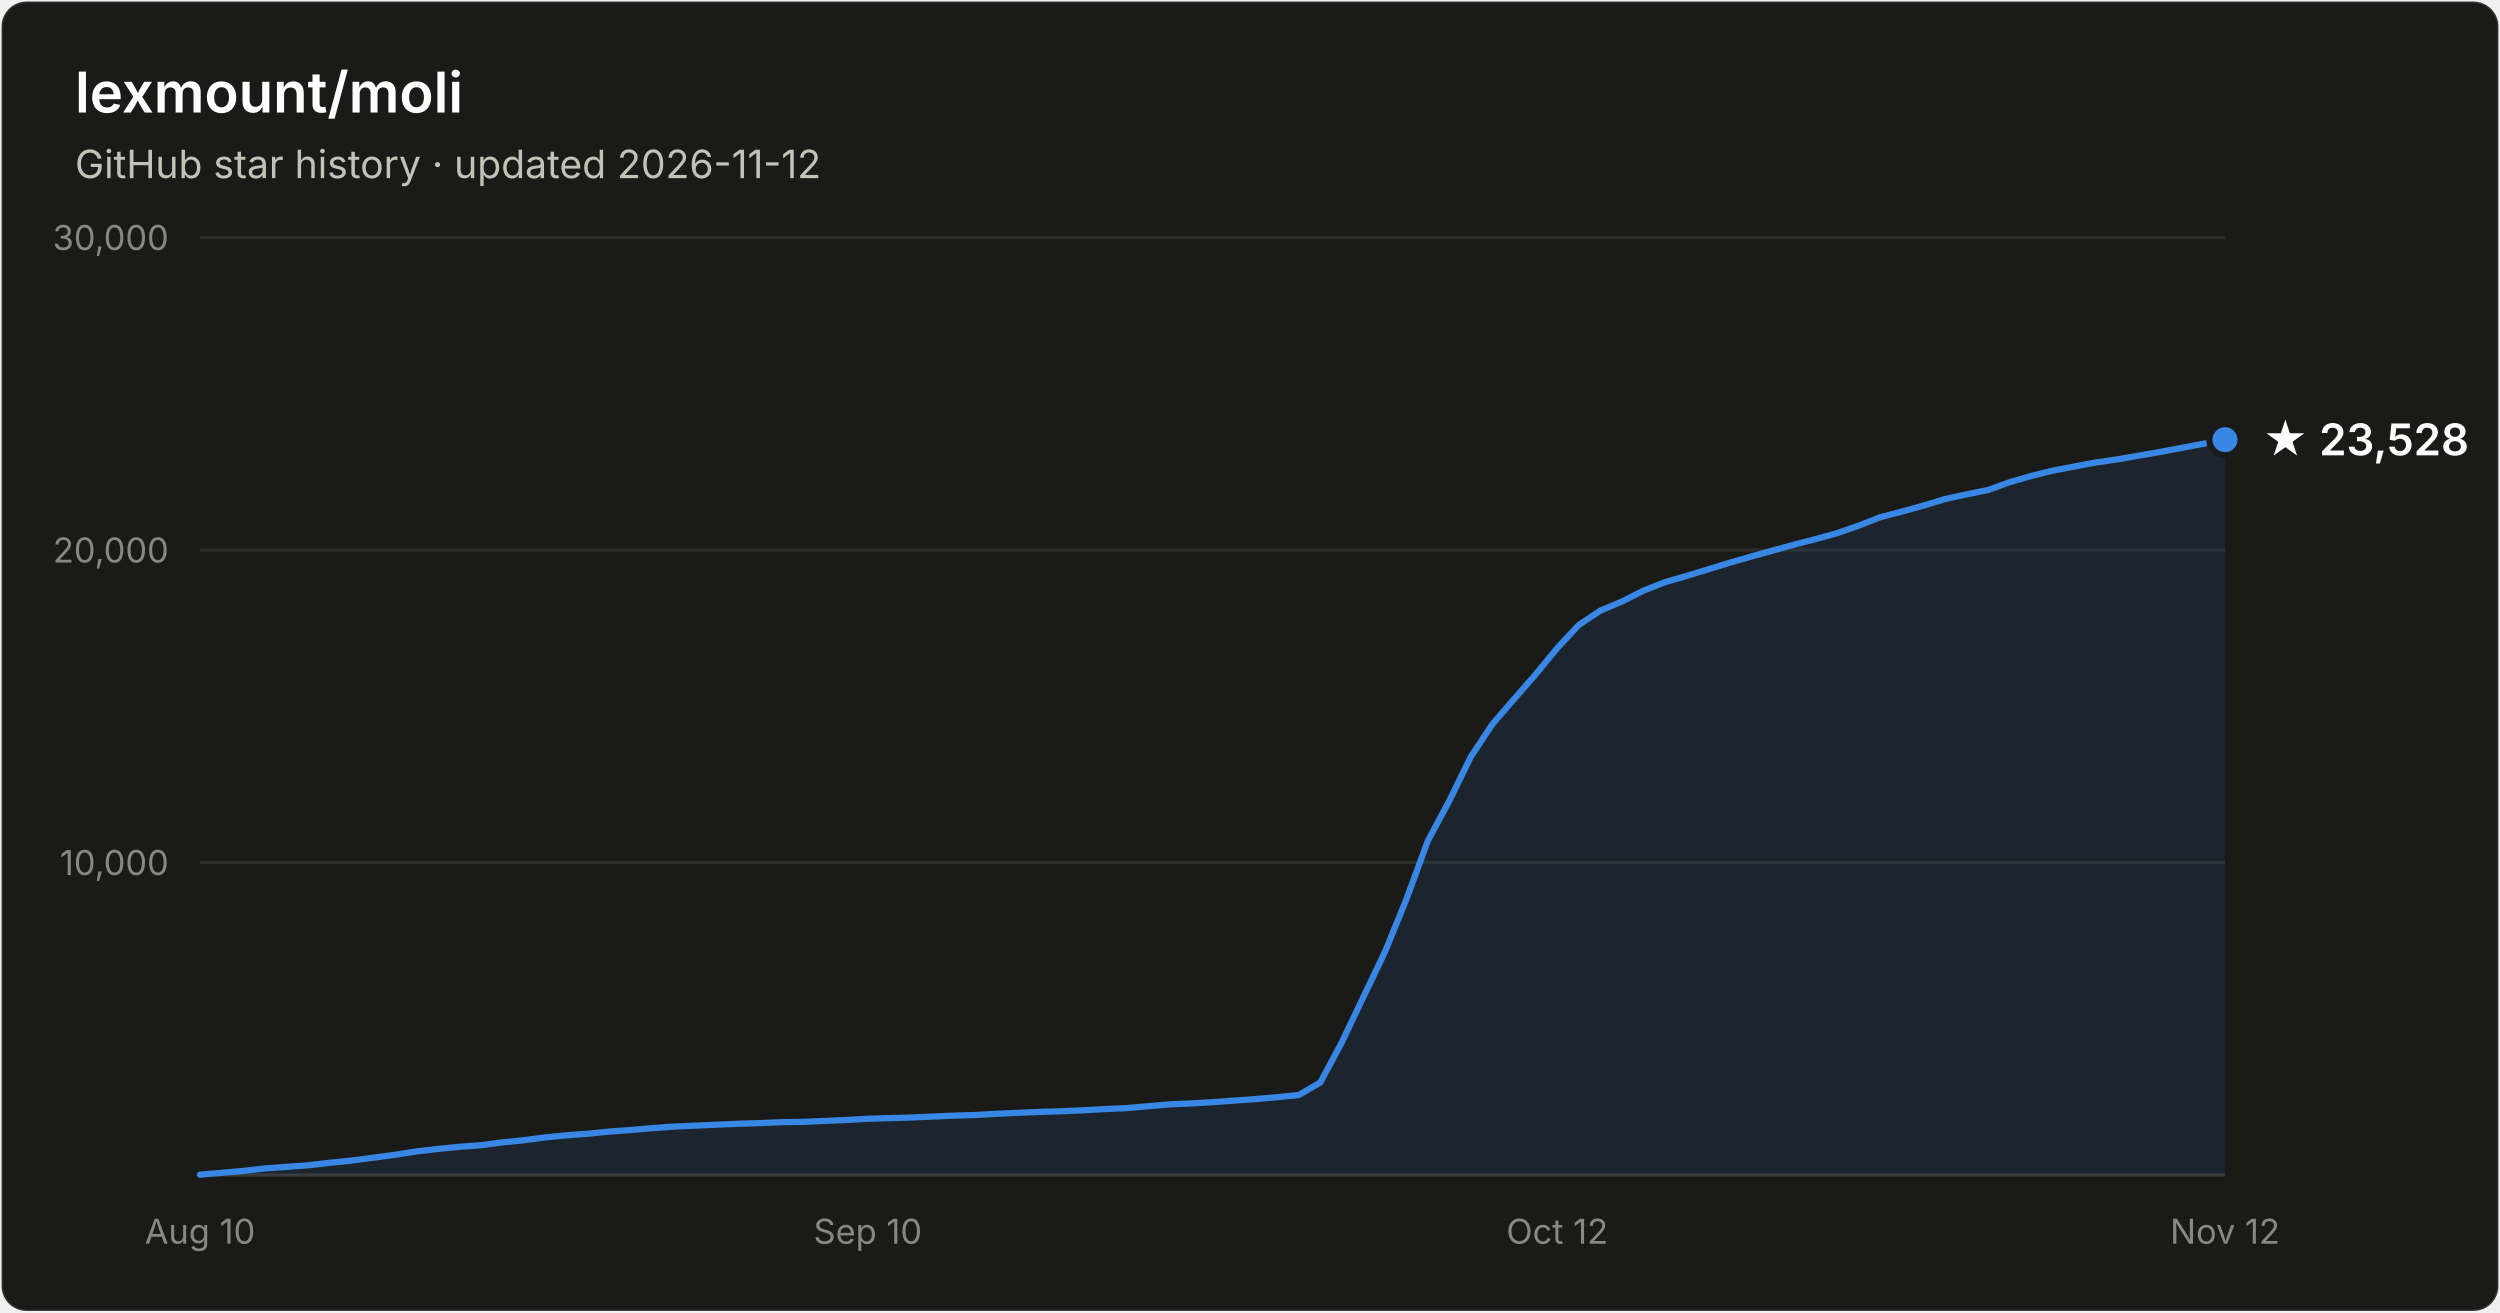
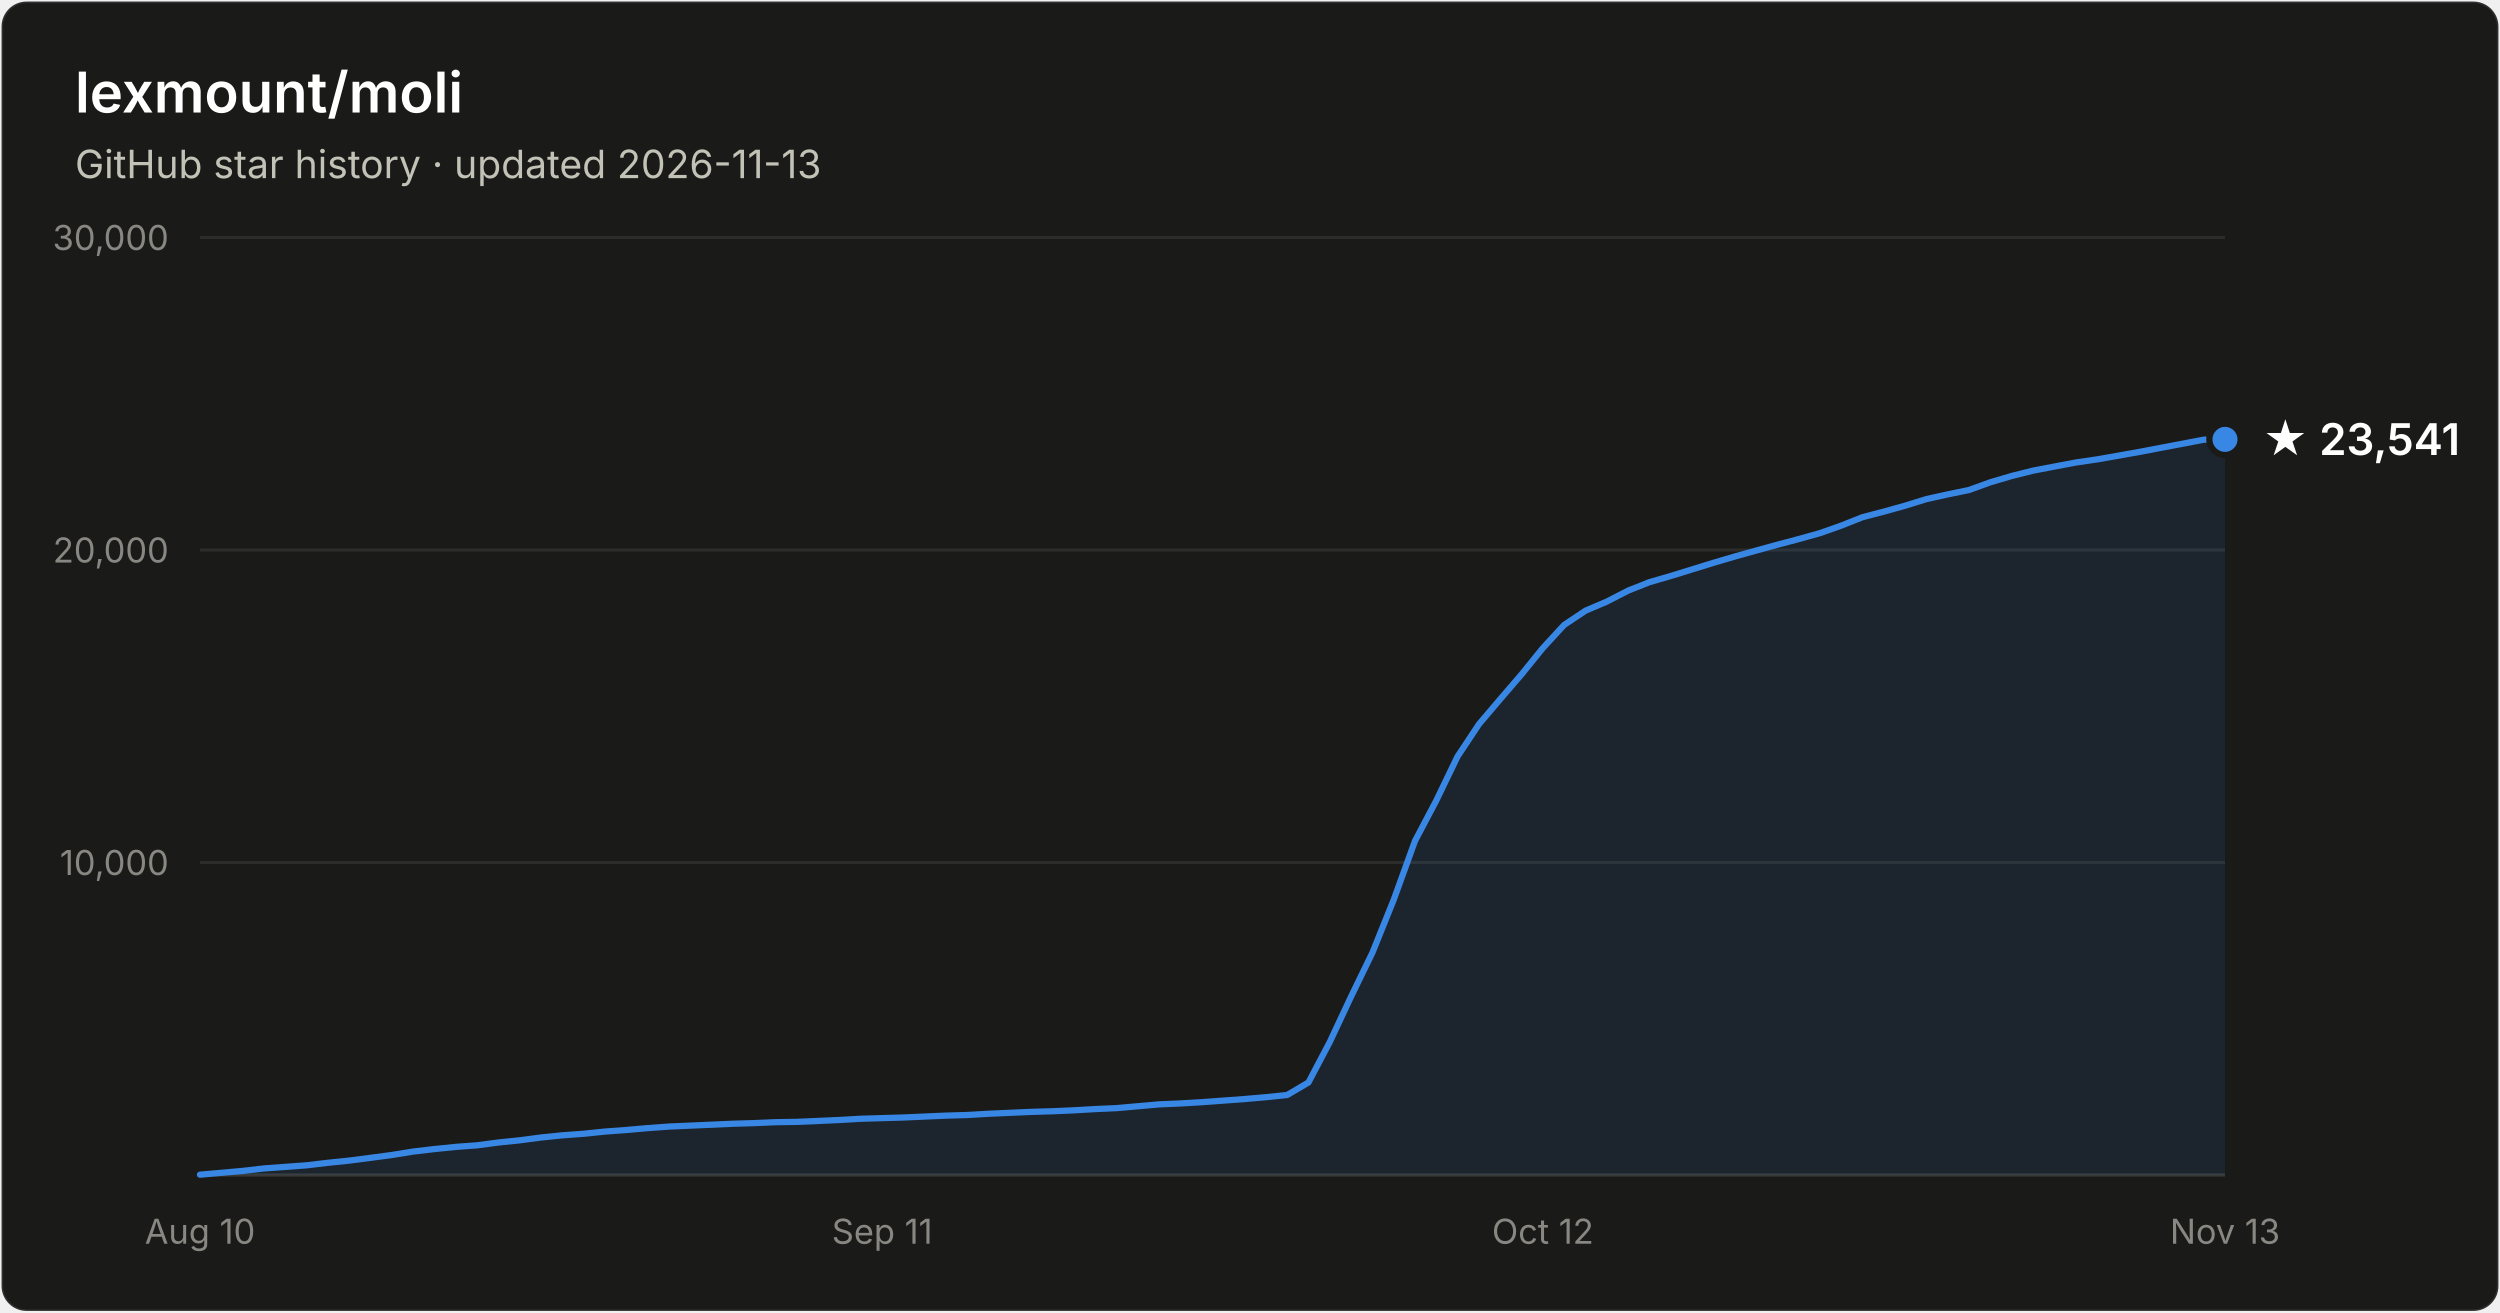
- <svg xmlns="http://www.w3.org/2000/svg" width="800" height="420" viewBox="0 0 800 420" font-family="system-ui, -apple-system, Segoe UI, sans-serif" role="img" aria-label="Star history of lexmount/moli: 23,528 stars as of 2026-11-12">
+ <svg xmlns="http://www.w3.org/2000/svg" width="800" height="420" viewBox="0 0 800 420" font-family="system-ui, -apple-system, Segoe UI, sans-serif" role="img" aria-label="Star history of lexmount/moli: 23,541 stars as of 2026-11-13">
  <rect x="0.5" y="0.5" width="799" height="419" rx="8" fill="#1a1a19" stroke="rgba(255,255,255,0.10)" />
  <text x="24" y="36" fill="#ffffff" font-size="18" font-weight="600">lexmount/moli</text>
-   <text x="24" y="57" fill="#c3c2b7" font-size="12.5">GitHub star history · updated 2026-11-12</text>
+   <text x="24" y="57" fill="#c3c2b7" font-size="12.5">GitHub star history · updated 2026-11-13</text>
  <line x1="64" y1="276.0" x2="712" y2="276.0" stroke="#2c2c2a" stroke-width="1" />
  <text x="54" y="280.0" text-anchor="end" fill="#898781" font-size="11" style="font-variant-numeric:tabular-nums">10,000</text>
  <line x1="64" y1="176.0" x2="712" y2="176.0" stroke="#2c2c2a" stroke-width="1" />
  <text x="54" y="180.0" text-anchor="end" fill="#898781" font-size="11" style="font-variant-numeric:tabular-nums">20,000</text>
  <line x1="64" y1="76.0" x2="712" y2="76.0" stroke="#2c2c2a" stroke-width="1" />
  <text x="54" y="80.0" text-anchor="end" fill="#898781" font-size="11" style="font-variant-numeric:tabular-nums">30,000</text>
  <line x1="64" y1="376" x2="712" y2="376" stroke="#383835" stroke-width="1" />
  <text x="64.0" y="398" text-anchor="middle" fill="#898781" font-size="11" style="font-variant-numeric:tabular-nums">Aug 10</text>
-   <text x="277.7" y="398" text-anchor="middle" fill="#898781" font-size="11" style="font-variant-numeric:tabular-nums">Sep 10</text>
-   <text x="498.3" y="398" text-anchor="middle" fill="#898781" font-size="11" style="font-variant-numeric:tabular-nums">Oct 12</text>
-   <text x="712.0" y="398" text-anchor="middle" fill="#898781" font-size="11" style="font-variant-numeric:tabular-nums">Nov 12</text>
-   <path d="M64.0 375.9 L70.9 375.3 L77.8 374.7 L84.7 373.9 L91.6 373.4 L98.5 372.9 L105.4 372.1 L112.3 371.4 L119.1 370.5 L126.0 369.6 L132.9 368.5 L139.8 367.7 L146.7 367.0 L153.6 366.5 L160.5 365.6 L167.4 364.9 L174.3 364.0 L181.2 363.3 L188.1 362.8 L195.0 362.1 L201.9 361.6 L208.8 361.0 L215.7 360.5 L222.6 360.2 L229.4 359.9 L236.3 359.6 L243.2 359.4 L250.1 359.1 L257.0 359.0 L263.9 358.7 L270.8 358.4 L277.7 358.0 L284.6 357.8 L291.5 357.6 L298.4 357.3 L305.3 357.0 L312.2 356.8 L319.1 356.4 L326.0 356.1 L332.9 355.8 L339.7 355.6 L346.6 355.3 L353.5 354.9 L360.4 354.6 L367.3 354.0 L374.2 353.4 L381.1 353.1 L388.0 352.7 L394.9 352.2 L401.8 351.7 L408.7 351.1 L415.6 350.4 L422.5 346.4 L429.4 333.5 L436.3 319.0 L443.1 304.8 L450.0 287.9 L456.9 269.1 L463.8 256.2 L470.7 242.1 L477.6 231.7 L484.5 223.7 L491.4 215.8 L498.3 207.4 L505.2 200.0 L512.1 195.4 L519.0 192.5 L525.9 189.0 L532.8 186.3 L539.7 184.3 L546.6 182.2 L553.4 180.1 L560.3 178.1 L567.2 176.2 L574.1 174.3 L581.0 172.5 L587.9 170.6 L594.8 168.2 L601.7 165.5 L608.6 163.7 L615.5 161.8 L622.4 159.7 L629.3 158.2 L636.2 156.8 L643.1 154.3 L650.0 152.3 L656.9 150.6 L663.7 149.3 L670.6 148.0 L677.5 147.0 L684.4 145.8 L691.3 144.6 L698.2 143.3 L705.1 142.0 L712.0 140.7 L712.0 376 L64.0 376 Z" fill="#3987e5" fill-opacity="0.1" />
-   <path d="M64.0 375.9 L70.9 375.3 L77.8 374.7 L84.7 373.9 L91.6 373.4 L98.5 372.9 L105.4 372.1 L112.3 371.4 L119.1 370.5 L126.0 369.6 L132.9 368.5 L139.8 367.7 L146.7 367.0 L153.6 366.5 L160.5 365.6 L167.4 364.9 L174.3 364.0 L181.2 363.3 L188.1 362.8 L195.0 362.1 L201.9 361.6 L208.8 361.0 L215.7 360.5 L222.6 360.2 L229.4 359.9 L236.3 359.6 L243.2 359.4 L250.1 359.1 L257.0 359.0 L263.9 358.7 L270.8 358.4 L277.7 358.0 L284.6 357.8 L291.5 357.6 L298.4 357.3 L305.3 357.0 L312.2 356.8 L319.1 356.4 L326.0 356.1 L332.9 355.8 L339.7 355.6 L346.6 355.3 L353.5 354.9 L360.4 354.6 L367.3 354.0 L374.2 353.4 L381.1 353.1 L388.0 352.7 L394.9 352.2 L401.8 351.7 L408.7 351.1 L415.6 350.4 L422.5 346.4 L429.4 333.5 L436.3 319.0 L443.1 304.8 L450.0 287.9 L456.9 269.1 L463.8 256.2 L470.7 242.1 L477.6 231.7 L484.5 223.7 L491.4 215.8 L498.3 207.4 L505.2 200.0 L512.1 195.4 L519.0 192.5 L525.9 189.0 L532.8 186.3 L539.7 184.3 L546.6 182.2 L553.4 180.1 L560.3 178.1 L567.2 176.2 L574.1 174.3 L581.0 172.5 L587.9 170.6 L594.8 168.2 L601.7 165.5 L608.6 163.7 L615.5 161.8 L622.4 159.7 L629.3 158.2 L636.2 156.8 L643.1 154.3 L650.0 152.3 L656.9 150.6 L663.7 149.3 L670.6 148.0 L677.5 147.0 L684.4 145.8 L691.3 144.6 L698.2 143.3 L705.1 142.0 L712.0 140.7" fill="none" stroke="#3987e5" stroke-width="2" stroke-linejoin="round" stroke-linecap="round" />
-   <circle cx="712.0" cy="140.7" r="5" fill="#3987e5" stroke="#1a1a19" stroke-width="2" />
-   <text x="724.0" y="145.7" fill="#ffffff" font-size="14" font-weight="600">★ 23,528</text>
+   <text x="282.3" y="398" text-anchor="middle" fill="#898781" font-size="11" style="font-variant-numeric:tabular-nums">Sep 11</text>
+   <text x="493.7" y="398" text-anchor="middle" fill="#898781" font-size="11" style="font-variant-numeric:tabular-nums">Oct 12</text>
+   <text x="712.0" y="398" text-anchor="middle" fill="#898781" font-size="11" style="font-variant-numeric:tabular-nums">Nov 13</text>
+   <path d="M64.0 375.9 L70.8 375.3 L77.6 374.7 L84.5 373.9 L91.3 373.4 L98.1 372.9 L104.9 372.1 L111.7 371.4 L118.6 370.5 L125.4 369.6 L132.2 368.5 L139.0 367.7 L145.9 367.0 L152.7 366.5 L159.5 365.6 L166.3 364.9 L173.1 364.0 L180.0 363.3 L186.8 362.8 L193.6 362.1 L200.4 361.6 L207.2 361.0 L214.1 360.5 L220.9 360.2 L227.7 359.9 L234.5 359.6 L241.3 359.4 L248.2 359.1 L255.0 359.0 L261.8 358.7 L268.6 358.4 L275.5 358.0 L282.3 357.8 L289.1 357.6 L295.9 357.3 L302.7 357.0 L309.6 356.8 L316.4 356.4 L323.2 356.1 L330.0 355.8 L336.8 355.6 L343.7 355.3 L350.5 354.9 L357.3 354.6 L364.1 354.0 L370.9 353.4 L377.8 353.1 L384.6 352.7 L391.4 352.2 L398.2 351.7 L405.1 351.1 L411.9 350.4 L418.7 346.4 L425.5 333.5 L432.3 319.0 L439.2 304.8 L446.0 287.9 L452.8 269.1 L459.6 256.2 L466.4 242.1 L473.3 231.7 L480.1 223.7 L486.9 215.8 L493.7 207.4 L500.5 200.0 L507.4 195.4 L514.2 192.5 L521.0 189.0 L527.8 186.3 L534.7 184.3 L541.5 182.2 L548.3 180.1 L555.1 178.1 L561.9 176.2 L568.8 174.3 L575.6 172.5 L582.4 170.6 L589.2 168.2 L596.0 165.5 L602.9 163.7 L609.7 161.8 L616.5 159.7 L623.3 158.2 L630.1 156.8 L637.0 154.3 L643.8 152.3 L650.6 150.6 L657.4 149.3 L664.3 148.0 L671.1 147.0 L677.9 145.8 L684.7 144.6 L691.5 143.3 L698.4 142.0 L705.2 140.7 L712.0 140.6 L712.0 376 L64.0 376 Z" fill="#3987e5" fill-opacity="0.1" />
+   <path d="M64.0 375.9 L70.8 375.3 L77.6 374.7 L84.5 373.9 L91.3 373.4 L98.1 372.9 L104.9 372.1 L111.7 371.4 L118.6 370.5 L125.4 369.6 L132.2 368.5 L139.0 367.7 L145.9 367.0 L152.7 366.5 L159.5 365.6 L166.3 364.9 L173.1 364.0 L180.0 363.3 L186.8 362.8 L193.6 362.1 L200.4 361.6 L207.2 361.0 L214.1 360.5 L220.9 360.2 L227.7 359.9 L234.5 359.6 L241.3 359.4 L248.2 359.1 L255.0 359.0 L261.8 358.7 L268.6 358.4 L275.5 358.0 L282.3 357.8 L289.1 357.6 L295.9 357.3 L302.7 357.0 L309.6 356.8 L316.4 356.4 L323.2 356.1 L330.0 355.8 L336.8 355.6 L343.7 355.3 L350.5 354.9 L357.3 354.6 L364.1 354.0 L370.9 353.4 L377.8 353.1 L384.6 352.7 L391.4 352.2 L398.2 351.7 L405.1 351.1 L411.9 350.4 L418.7 346.4 L425.5 333.5 L432.3 319.0 L439.2 304.8 L446.0 287.9 L452.8 269.1 L459.6 256.2 L466.4 242.1 L473.3 231.7 L480.1 223.7 L486.9 215.8 L493.7 207.4 L500.5 200.0 L507.4 195.4 L514.2 192.5 L521.0 189.0 L527.8 186.3 L534.7 184.3 L541.5 182.2 L548.3 180.1 L555.1 178.1 L561.9 176.2 L568.8 174.3 L575.6 172.5 L582.4 170.6 L589.2 168.2 L596.0 165.5 L602.9 163.7 L609.7 161.8 L616.5 159.7 L623.3 158.2 L630.1 156.8 L637.0 154.3 L643.8 152.3 L650.6 150.6 L657.4 149.3 L664.3 148.0 L671.1 147.0 L677.9 145.8 L684.7 144.6 L691.5 143.3 L698.4 142.0 L705.2 140.7 L712.0 140.6" fill="none" stroke="#3987e5" stroke-width="2" stroke-linejoin="round" stroke-linecap="round" />
+   <circle cx="712.0" cy="140.6" r="5" fill="#3987e5" stroke="#1a1a19" stroke-width="2" />
+   <text x="724.0" y="145.6" fill="#ffffff" font-size="14" font-weight="600">★ 23,541</text>
</svg>
